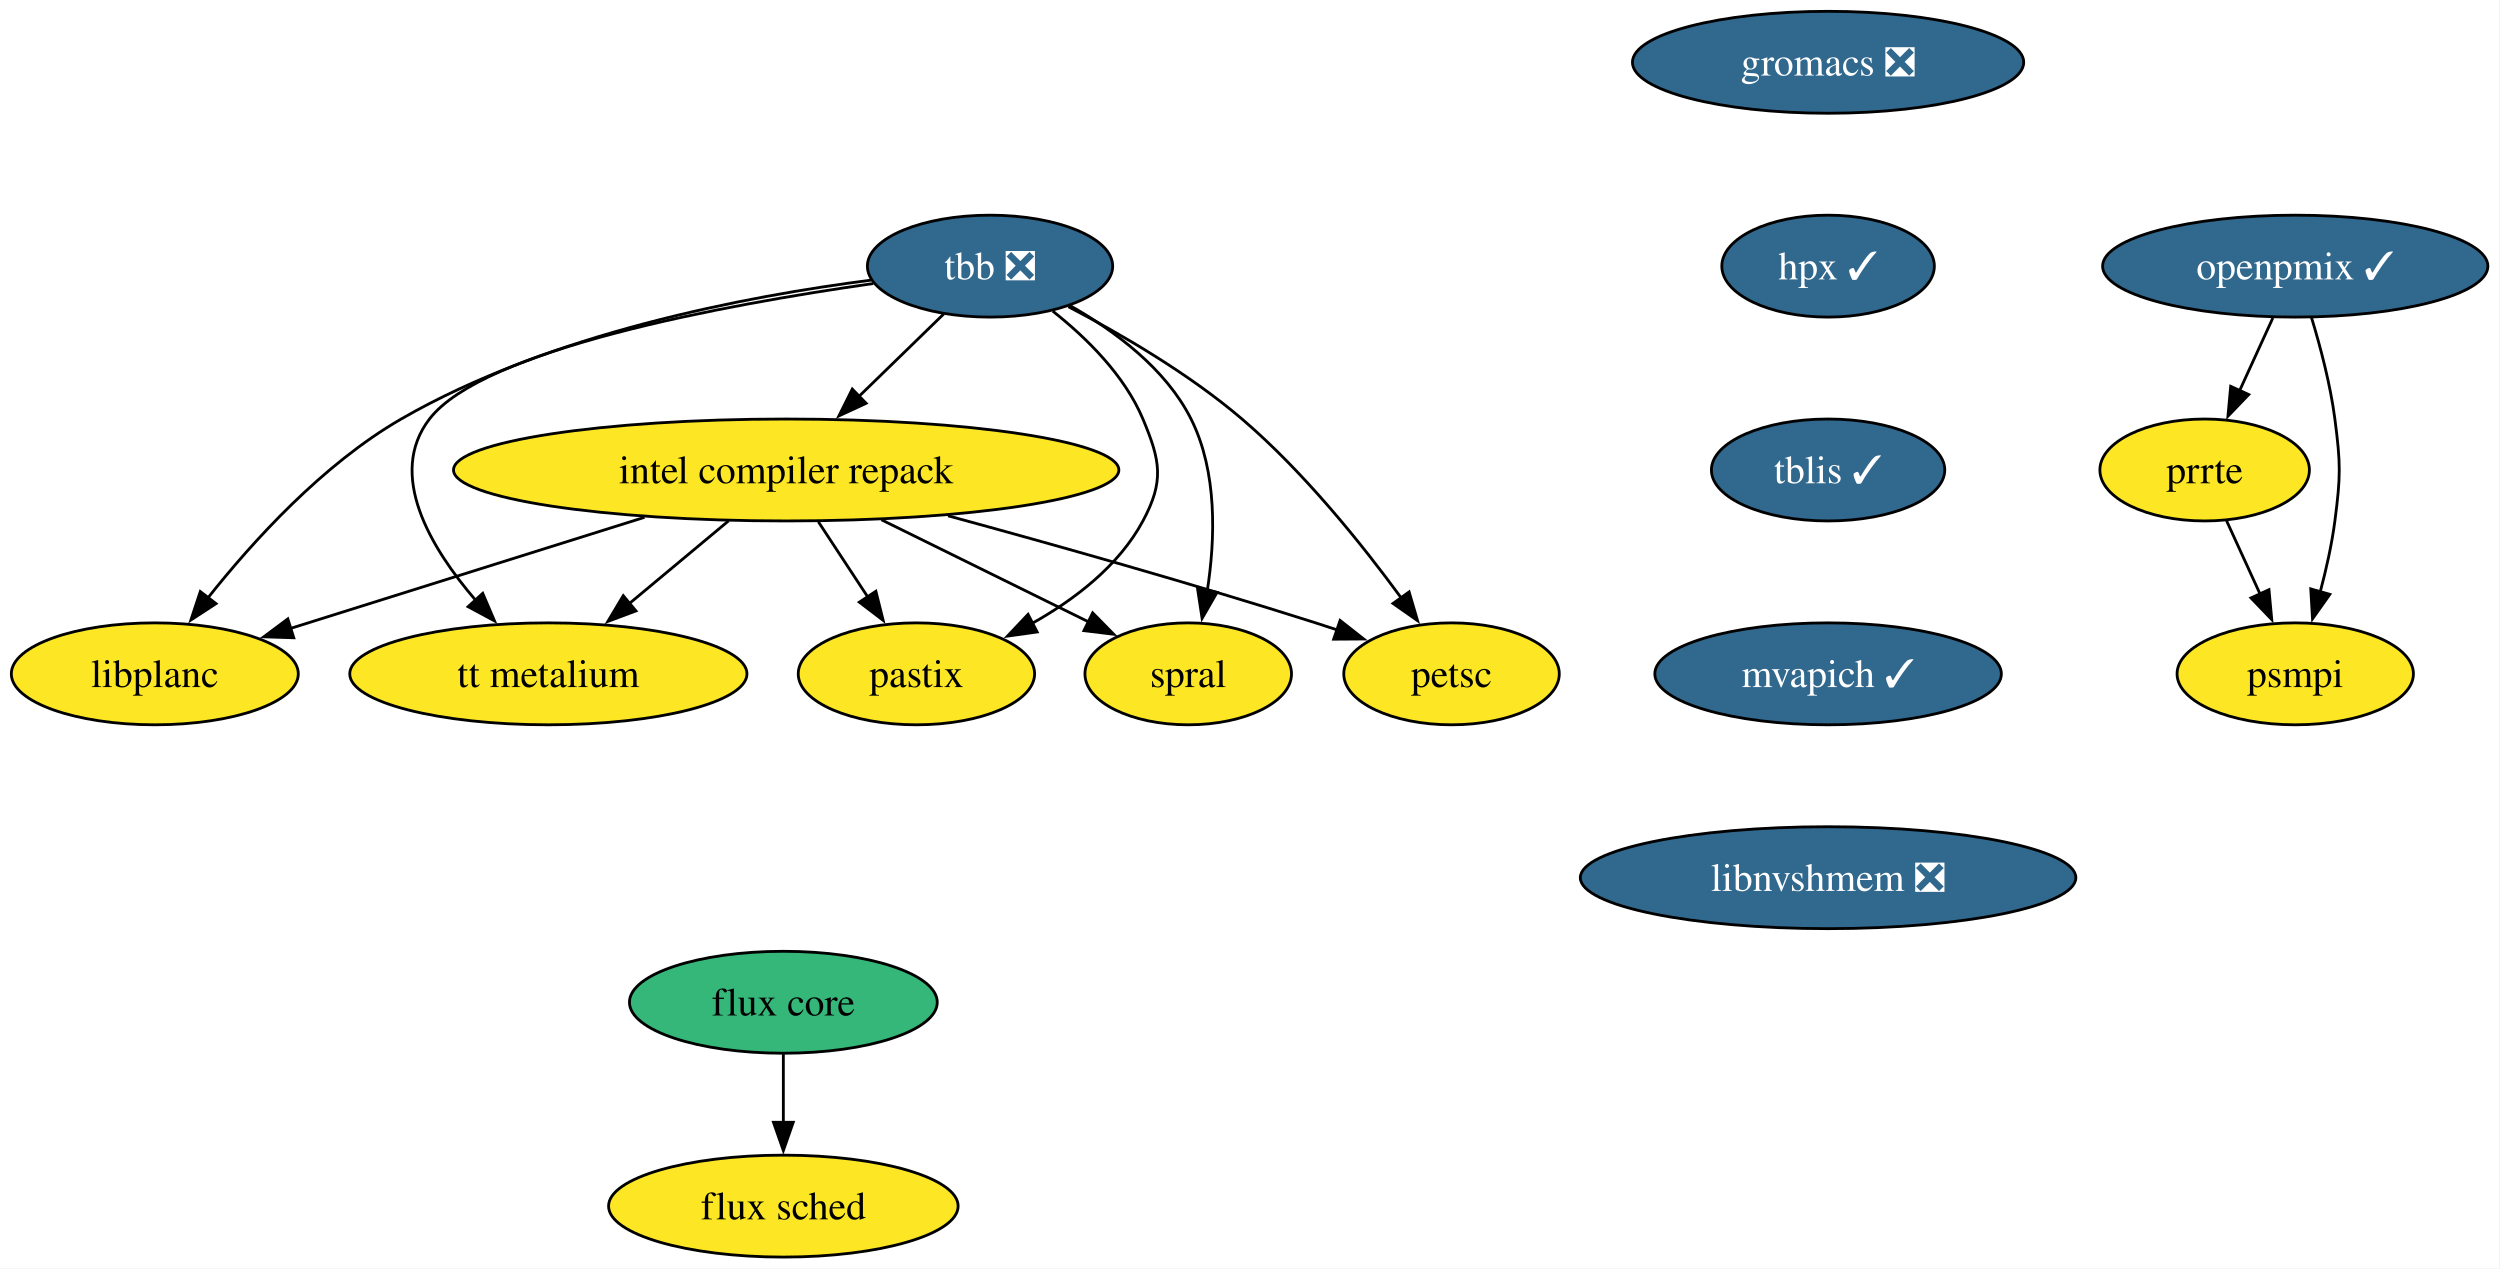
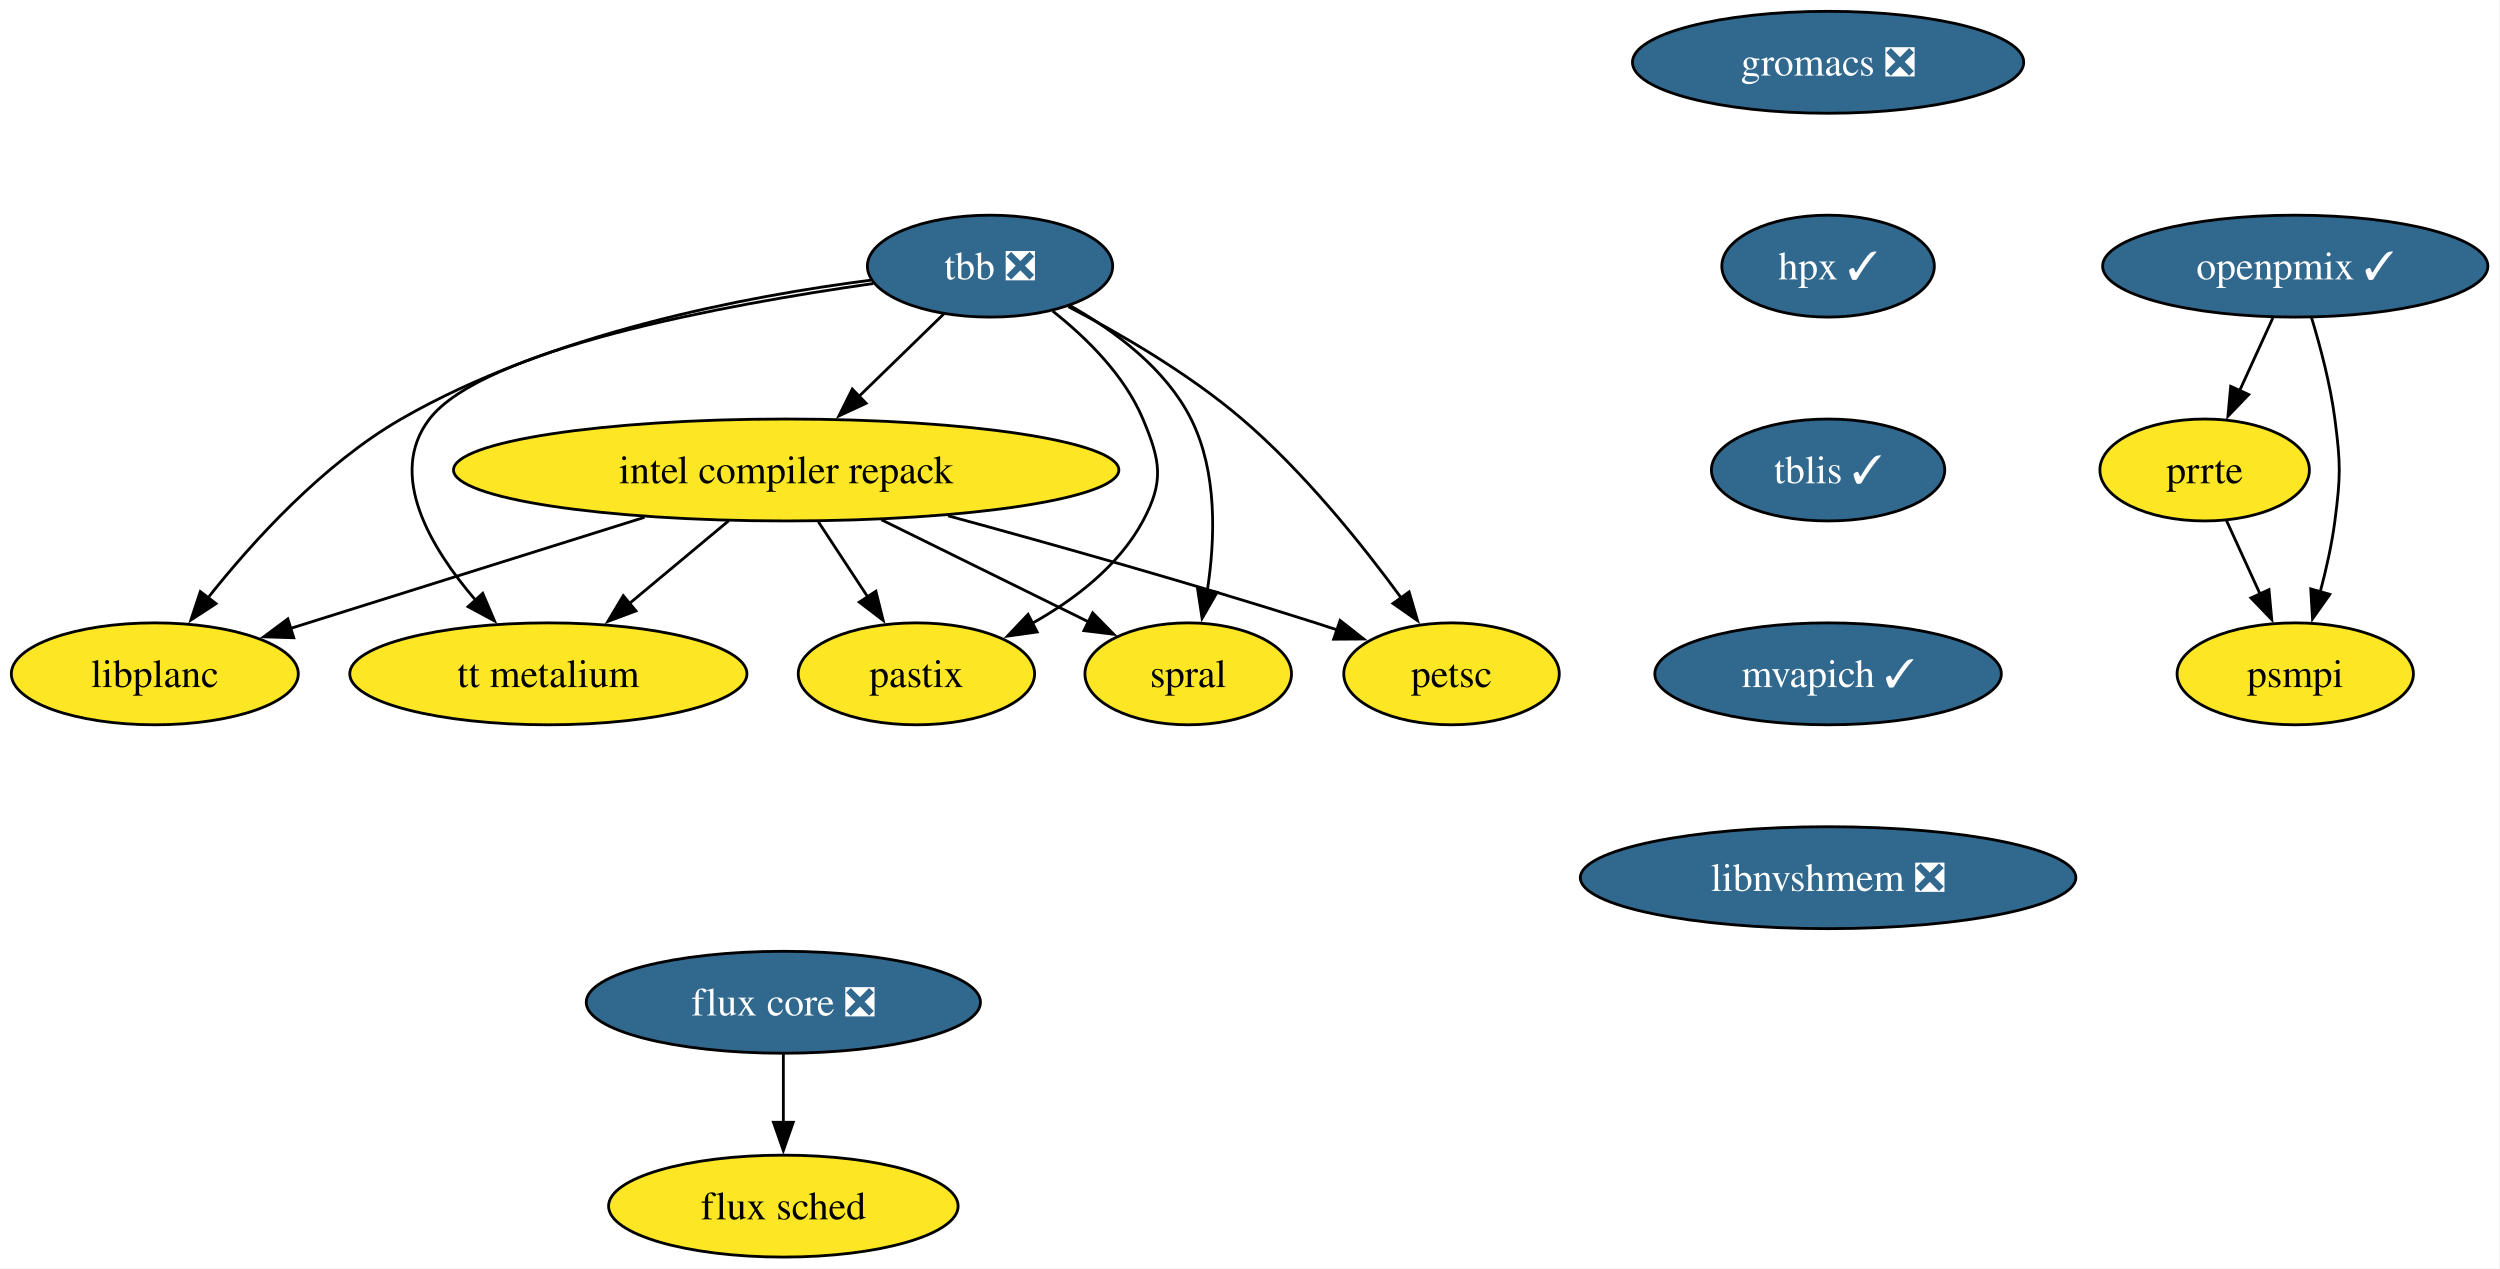
<svg xmlns="http://www.w3.org/2000/svg" xmlns:xlink="http://www.w3.org/1999/xlink" width="883pt" height="448pt" viewBox="0.00 0.00 883.00 448.00">
  <g id="graph0" class="graph" transform="scale(1 1) rotate(0) translate(4 444)">
    <polygon fill="white" stroke="none" points="-4,4 -4,-444 878.73,-444 878.73,4 -4,4" />
    <g id="node1" class="node">
      <g id="a_node1">
        <a xlink:href="https://github.com/conda-forge/tbb-feedstock/pull/154" xlink:title="tbb ❎">
          <ellipse fill="#31688e" stroke="black" cx="345.68" cy="-350" rx="43.32" ry="18" />
          <text xml:space="preserve" text-anchor="middle" x="345.68" y="-345.32" font-family="Times,serif" font-size="14.00" fill="white">tbb ❎</text>
        </a>
      </g>
    </g>
    <g id="node2" class="node">
      <g id="a_node2">
        <a xlink:href="https://github.com/conda-forge/petsc-feedstock" xlink:title="petsc">
          <ellipse fill="#fde725" stroke="black" cx="508.68" cy="-206" rx="38.06" ry="18" />
          <text xml:space="preserve" text-anchor="middle" x="508.68" y="-201.32" font-family="Times,serif" font-size="14.00">petsc</text>
        </a>
      </g>
    </g>
    <g id="edge1" class="edge">
      <path fill="none" stroke="black" d="M373.35,-335.67C391.78,-326.06 415.95,-312.01 434.68,-296 456.54,-277.32 477.08,-251.73 490.94,-232.78" />
      <polygon fill="black" stroke="black" points="493.7,-234.94 496.68,-224.78 488.01,-230.86 493.7,-234.94" />
    </g>
    <g id="node3" class="node">
      <g id="a_node3">
        <a xlink:href="https://github.com/conda-forge/intel-compiler-repack-feedstock" xlink:title="intel compiler repack">
          <ellipse fill="#fde725" stroke="black" cx="273.68" cy="-278" rx="117.5" ry="18" />
          <text xml:space="preserve" text-anchor="middle" x="273.68" y="-273.32" font-family="Times,serif" font-size="14.00">intel compiler repack</text>
        </a>
      </g>
    </g>
    <g id="edge2" class="edge">
      <path fill="none" stroke="black" d="M329.34,-333.12C320.46,-324.48 309.28,-313.61 299.27,-303.88" />
      <polygon fill="black" stroke="black" points="301.91,-301.56 292.3,-297.1 297.03,-306.58 301.91,-301.56" />
    </g>
    <g id="node4" class="node">
      <g id="a_node4">
        <a xlink:href="https://github.com/conda-forge/spral-feedstock" xlink:title="spral">
          <ellipse fill="#fde725" stroke="black" cx="415.68" cy="-206" rx="36.48" ry="18" />
          <text xml:space="preserve" text-anchor="middle" x="415.68" y="-201.32" font-family="Times,serif" font-size="14.00">spral</text>
        </a>
      </g>
    </g>
    <g id="edge3" class="edge">
      <path fill="none" stroke="black" d="M373.84,-336.11C389.55,-327.26 407.72,-313.88 416.68,-296 426.06,-277.3 425.24,-253.5 422.39,-235.21" />
      <polygon fill="black" stroke="black" points="425.86,-234.77 420.58,-225.59 418.98,-236.06 425.86,-234.77" />
    </g>
    <g id="node5" class="node">
      <g id="a_node5">
        <a xlink:href="https://github.com/conda-forge/pastix-feedstock" xlink:title="pastix">
          <ellipse fill="#fde725" stroke="black" cx="319.68" cy="-206" rx="41.74" ry="18" />
          <text xml:space="preserve" text-anchor="middle" x="319.68" y="-201.32" font-family="Times,serif" font-size="14.00">pastix</text>
        </a>
      </g>
    </g>
    <g id="edge4" class="edge">
      <path fill="none" stroke="black" d="M367.8,-334.13C379.67,-324.75 393.17,-311.5 399.68,-296 405.87,-281.25 407.25,-274.1 399.68,-260 391.15,-244.11 375.52,-232.18 360.33,-223.7" />
      <polygon fill="black" stroke="black" points="362.32,-220.79 351.83,-219.32 359.11,-227.01 362.32,-220.79" />
    </g>
    <g id="node6" class="node">
      <g id="a_node6">
        <a xlink:href="https://github.com/conda-forge/tt-metalium-feedstock" xlink:title="tt metalium">
          <ellipse fill="#fde725" stroke="black" cx="189.68" cy="-206" rx="70.15" ry="18" />
          <text xml:space="preserve" text-anchor="middle" x="189.68" y="-201.32" font-family="Times,serif" font-size="14.00">tt metalium</text>
        </a>
      </g>
    </g>
    <g id="edge5" class="edge">
      <path fill="none" stroke="black" d="M304.45,-343.86C252.2,-336.4 166.64,-320.7 147.68,-296 132.68,-276.46 147.9,-250.7 164.05,-231.93" />
      <polygon fill="black" stroke="black" points="166.5,-234.44 170.66,-224.7 161.33,-229.72 166.5,-234.44" />
    </g>
    <g id="node7" class="node">
      <g id="a_node7">
        <a xlink:href="https://github.com/conda-forge/libplanc-feedstock" xlink:title="libplanc">
          <ellipse fill="#fde725" stroke="black" cx="50.68" cy="-206" rx="50.68" ry="18" />
          <text xml:space="preserve" text-anchor="middle" x="50.68" y="-201.32" font-family="Times,serif" font-size="14.00">libplanc</text>
        </a>
      </g>
    </g>
    <g id="edge6" class="edge">
      <path fill="none" stroke="black" d="M303.7,-345.06C259.81,-339.45 190.14,-326.25 137.68,-296 110.05,-280.06 85.36,-252.91 69.4,-232.78" />
      <polygon fill="black" stroke="black" points="72.3,-230.8 63.42,-225.01 66.75,-235.07 72.3,-230.8" />
    </g>
    <g id="edge7" class="edge">
      <path fill="none" stroke="black" d="M330.84,-261.82C368.01,-251.7 417.44,-237.77 460.68,-224 463.21,-223.2 465.79,-222.35 468.4,-221.48" />
      <polygon fill="black" stroke="black" points="469.32,-224.86 477.65,-218.31 467.05,-218.24 469.32,-224.86" />
    </g>
    <g id="edge8" class="edge">
      <path fill="none" stroke="black" d="M307.33,-260.41C329.42,-249.52 358.26,-235.31 380.63,-224.28" />
      <polygon fill="black" stroke="black" points="381.93,-227.54 389.36,-219.98 378.84,-221.26 381.93,-227.54" />
    </g>
    <g id="edge9" class="edge">
      <path fill="none" stroke="black" d="M285.05,-259.7C290.31,-251.7 296.67,-242.02 302.49,-233.15" />
      <polygon fill="black" stroke="black" points="305.36,-235.17 307.93,-224.89 299.51,-231.32 305.36,-235.17" />
    </g>
    <g id="edge10" class="edge">
      <path fill="none" stroke="black" d="M253.35,-260.05C242.85,-251.31 229.87,-240.49 218.37,-230.9" />
      <polygon fill="black" stroke="black" points="220.62,-228.23 210.7,-224.52 216.14,-233.61 220.62,-228.23" />
    </g>
    <g id="edge11" class="edge">
      <path fill="none" stroke="black" d="M223.64,-261.29C186.28,-249.56 135.54,-233.64 98.68,-222.07" />
      <polygon fill="black" stroke="black" points="99.76,-218.74 89.17,-219.08 97.66,-225.41 99.76,-218.74" />
    </g>
    <g id="node8" class="node">
      <g id="a_node8">
        <a xlink:href="https://github.com/conda-forge/gromacs-feedstock/pull/86" xlink:title="gromacs ❎">
          <ellipse fill="#31688e" stroke="black" cx="641.68" cy="-422" rx="69.1" ry="18" />
          <text xml:space="preserve" text-anchor="middle" x="641.68" y="-417.32" font-family="Times,serif" font-size="14.00" fill="white">gromacs ❎</text>
        </a>
      </g>
    </g>
    <g id="node9" class="node">
      <g id="a_node9">
        <a xlink:href="https://github.com/conda-forge/hpx-feedstock/pull/63" xlink:title="hpx ✓">
          <ellipse fill="#31688e" stroke="black" cx="641.68" cy="-350" rx="37.53" ry="18" />
          <text xml:space="preserve" text-anchor="middle" x="641.68" y="-345.32" font-family="Times,serif" font-size="14.00" fill="white">hpx ✓</text>
        </a>
      </g>
    </g>
    <g id="node10" class="node">
      <g id="a_node10">
        <a xlink:href="https://github.com/conda-forge/tblis-feedstock/pull/6" xlink:title="tblis ✓">
          <ellipse fill="#31688e" stroke="black" cx="641.68" cy="-278" rx="41.21" ry="18" />
          <text xml:space="preserve" text-anchor="middle" x="641.68" y="-273.32" font-family="Times,serif" font-size="14.00" fill="white">tblis ✓</text>
        </a>
      </g>
    </g>
    <g id="node13" class="node">
      <g id="a_node13">
        <a xlink:href="https://github.com/conda-forge/mvapich-feedstock/pull/46" xlink:title="mvapich ✓">
          <ellipse fill="#31688e" stroke="black" cx="641.68" cy="-206" rx="61.2" ry="18" />
          <text xml:space="preserve" text-anchor="middle" x="641.68" y="-201.33" font-family="Times,serif" font-size="14.00" fill="white">mvapich ✓</text>
        </a>
      </g>
    </g>
    <g id="node11" class="node">
      <g id="a_node11">
-         <a xlink:href="https://github.com/conda-forge/flux-core-feedstock" xlink:title="flux core">
-           <ellipse fill="#35b779" stroke="black" cx="272.68" cy="-90" rx="54.36" ry="18" />
-           <text xml:space="preserve" text-anchor="middle" x="272.68" y="-85.33" font-family="Times,serif" font-size="14.00">flux core</text>
+         <a xlink:href="https://github.com/conda-forge/flux-core-feedstock/pull/109" xlink:title="flux core ❎">
+           <ellipse fill="#31688e" stroke="black" cx="272.68" cy="-90" rx="69.62" ry="18" />
+           <text xml:space="preserve" text-anchor="middle" x="272.68" y="-85.33" font-family="Times,serif" font-size="14.00" fill="white">flux core ❎</text>
        </a>
      </g>
    </g>
    <g id="node12" class="node">
      <g id="a_node12">
        <a xlink:href="https://github.com/conda-forge/flux-sched-feedstock" xlink:title="flux sched">
          <ellipse fill="#fde725" stroke="black" cx="272.68" cy="-18" rx="61.73" ry="18" />
          <text xml:space="preserve" text-anchor="middle" x="272.68" y="-13.32" font-family="Times,serif" font-size="14.00">flux sched</text>
        </a>
      </g>
    </g>
    <g id="edge14" class="edge">
      <path fill="none" stroke="black" d="M272.68,-71.7C272.68,-64.41 272.68,-55.73 272.68,-47.54" />
      <polygon fill="black" stroke="black" points="276.18,-47.62 272.68,-37.62 269.18,-47.62 276.18,-47.62" />
    </g>
    <g id="node14" class="node">
      <g id="a_node14">
        <a xlink:href="https://github.com/conda-forge/libnvshmem-feedstock/pull/25" xlink:title="libnvshmem ❎">
          <ellipse fill="#31688e" stroke="black" cx="641.68" cy="-134" rx="87.51" ry="18" />
          <text xml:space="preserve" text-anchor="middle" x="641.68" y="-129.32" font-family="Times,serif" font-size="14.00" fill="white">libnvshmem ❎</text>
        </a>
      </g>
    </g>
    <g id="node15" class="node">
      <g id="a_node15">
        <a xlink:href="https://github.com/conda-forge/prrte-feedstock" xlink:title="prrte">
          <ellipse fill="#fde725" stroke="black" cx="774.68" cy="-278" rx="37" ry="18" />
          <text xml:space="preserve" text-anchor="middle" x="774.68" y="-273.32" font-family="Times,serif" font-size="14.00">prrte</text>
        </a>
      </g>
    </g>
    <g id="node16" class="node">
      <g id="a_node16">
        <a xlink:href="https://github.com/conda-forge/psmpi-feedstock" xlink:title="psmpi">
          <ellipse fill="#fde725" stroke="black" cx="806.68" cy="-206" rx="41.74" ry="18" />
          <text xml:space="preserve" text-anchor="middle" x="806.68" y="-201.32" font-family="Times,serif" font-size="14.00">psmpi</text>
        </a>
      </g>
    </g>
    <g id="edge17" class="edge">
      <path fill="none" stroke="black" d="M782.43,-260.05C786.01,-252.23 790.34,-242.75 794.35,-233.98" />
      <polygon fill="black" stroke="black" points="797.4,-235.72 798.38,-225.17 791.04,-232.81 797.4,-235.72" />
    </g>
    <g id="node17" class="node">
      <g id="a_node17">
        <a xlink:href="https://github.com/conda-forge/openpmix-feedstock/pull/10" xlink:title="openpmix ✓">
          <ellipse fill="#31688e" stroke="black" cx="806.68" cy="-350" rx="68.04" ry="18" />
          <text xml:space="preserve" text-anchor="middle" x="806.68" y="-345.32" font-family="Times,serif" font-size="14.00" fill="white">openpmix ✓</text>
        </a>
      </g>
    </g>
    <g id="edge18" class="edge">
      <path fill="none" stroke="black" d="M798.77,-331.7C795.23,-323.95 790.98,-314.64 787.03,-306.02" />
      <polygon fill="black" stroke="black" points="790.25,-304.64 782.91,-297 783.88,-307.55 790.25,-304.64" />
    </g>
    <g id="edge19" class="edge">
      <path fill="none" stroke="black" d="M812.36,-332.04C815.5,-321.74 819.09,-308.27 820.68,-296 822.74,-280.13 822.74,-275.87 820.68,-260 819.61,-251.76 817.64,-242.97 815.51,-234.97" />
      <polygon fill="black" stroke="black" points="818.89,-234.07 812.78,-225.42 812.16,-235.99 818.89,-234.07" />
    </g>
  </g>
</svg>
